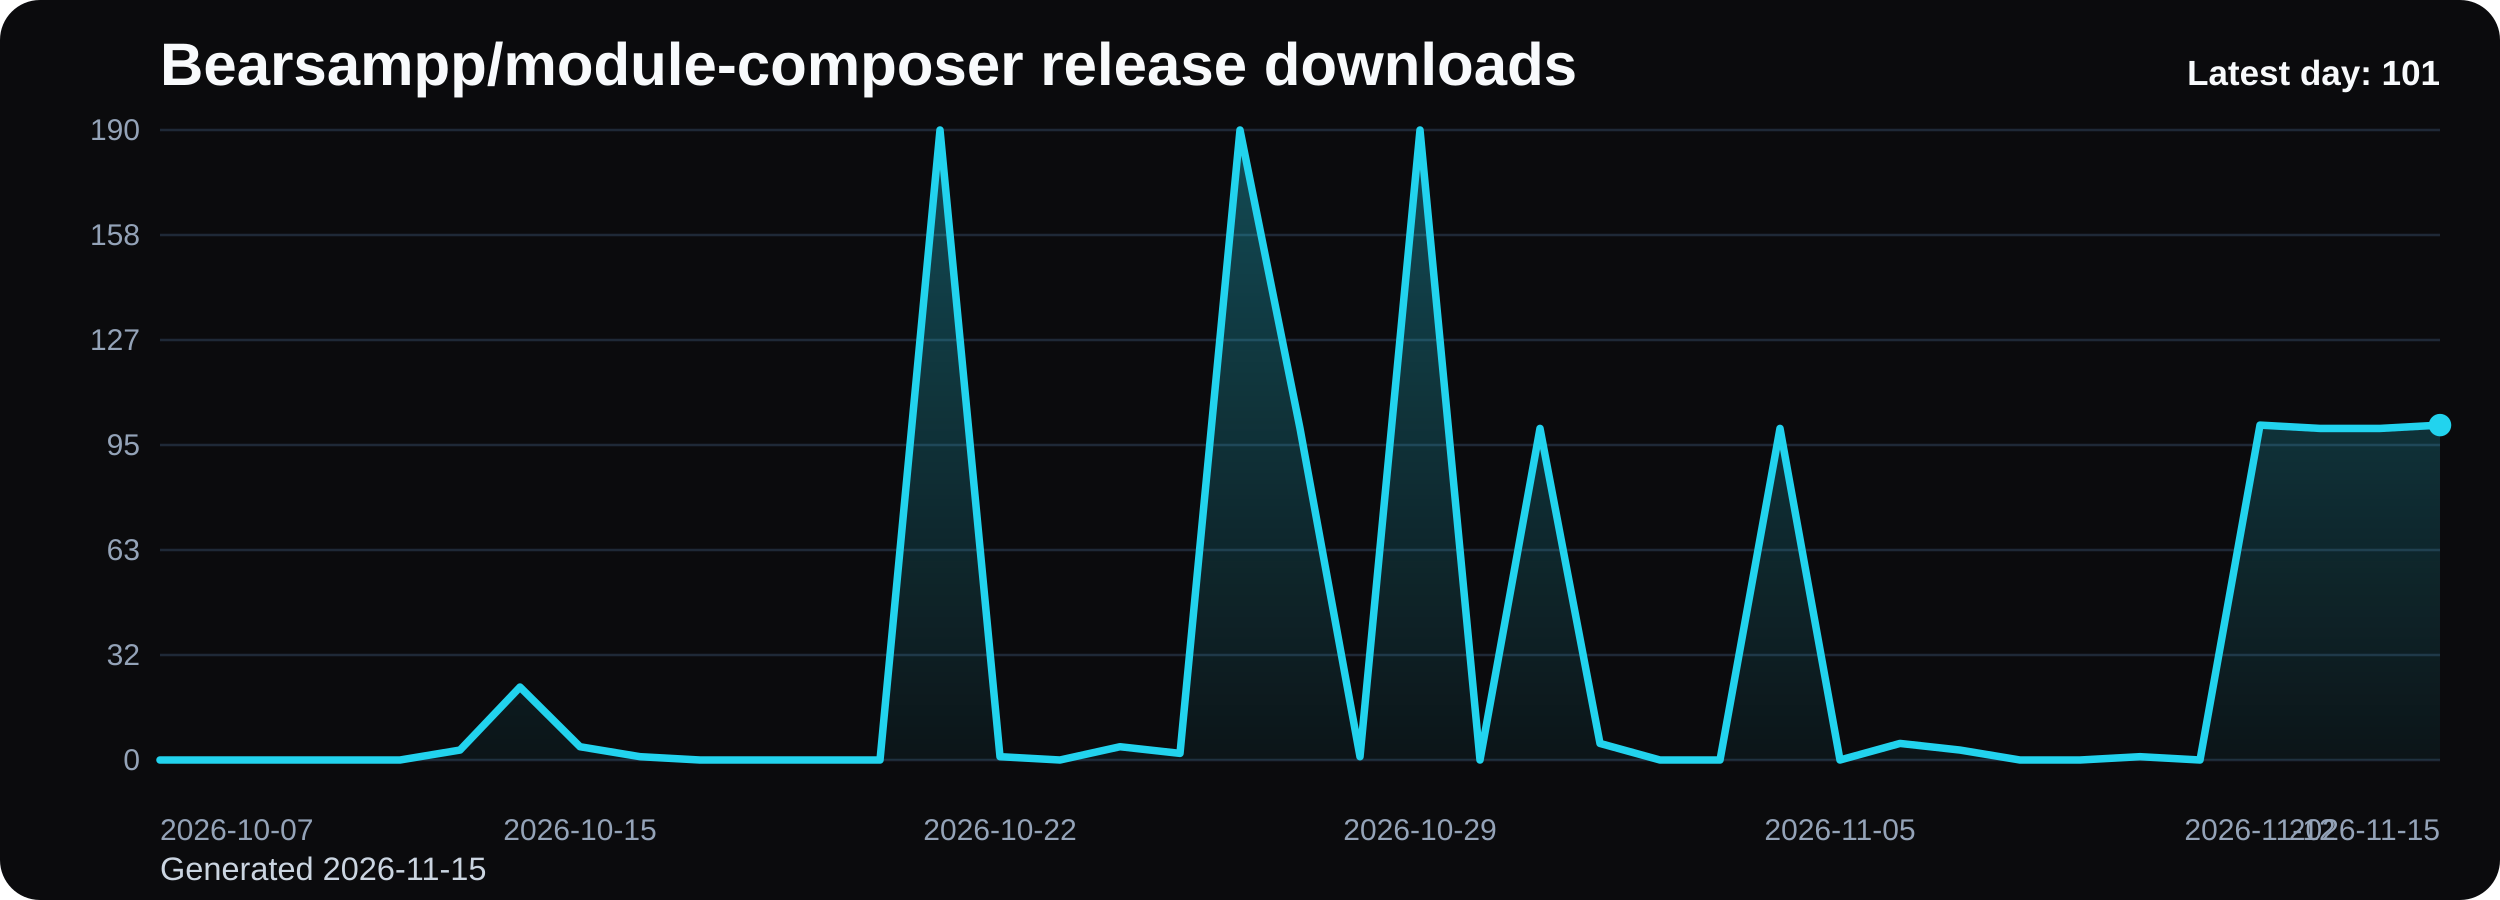
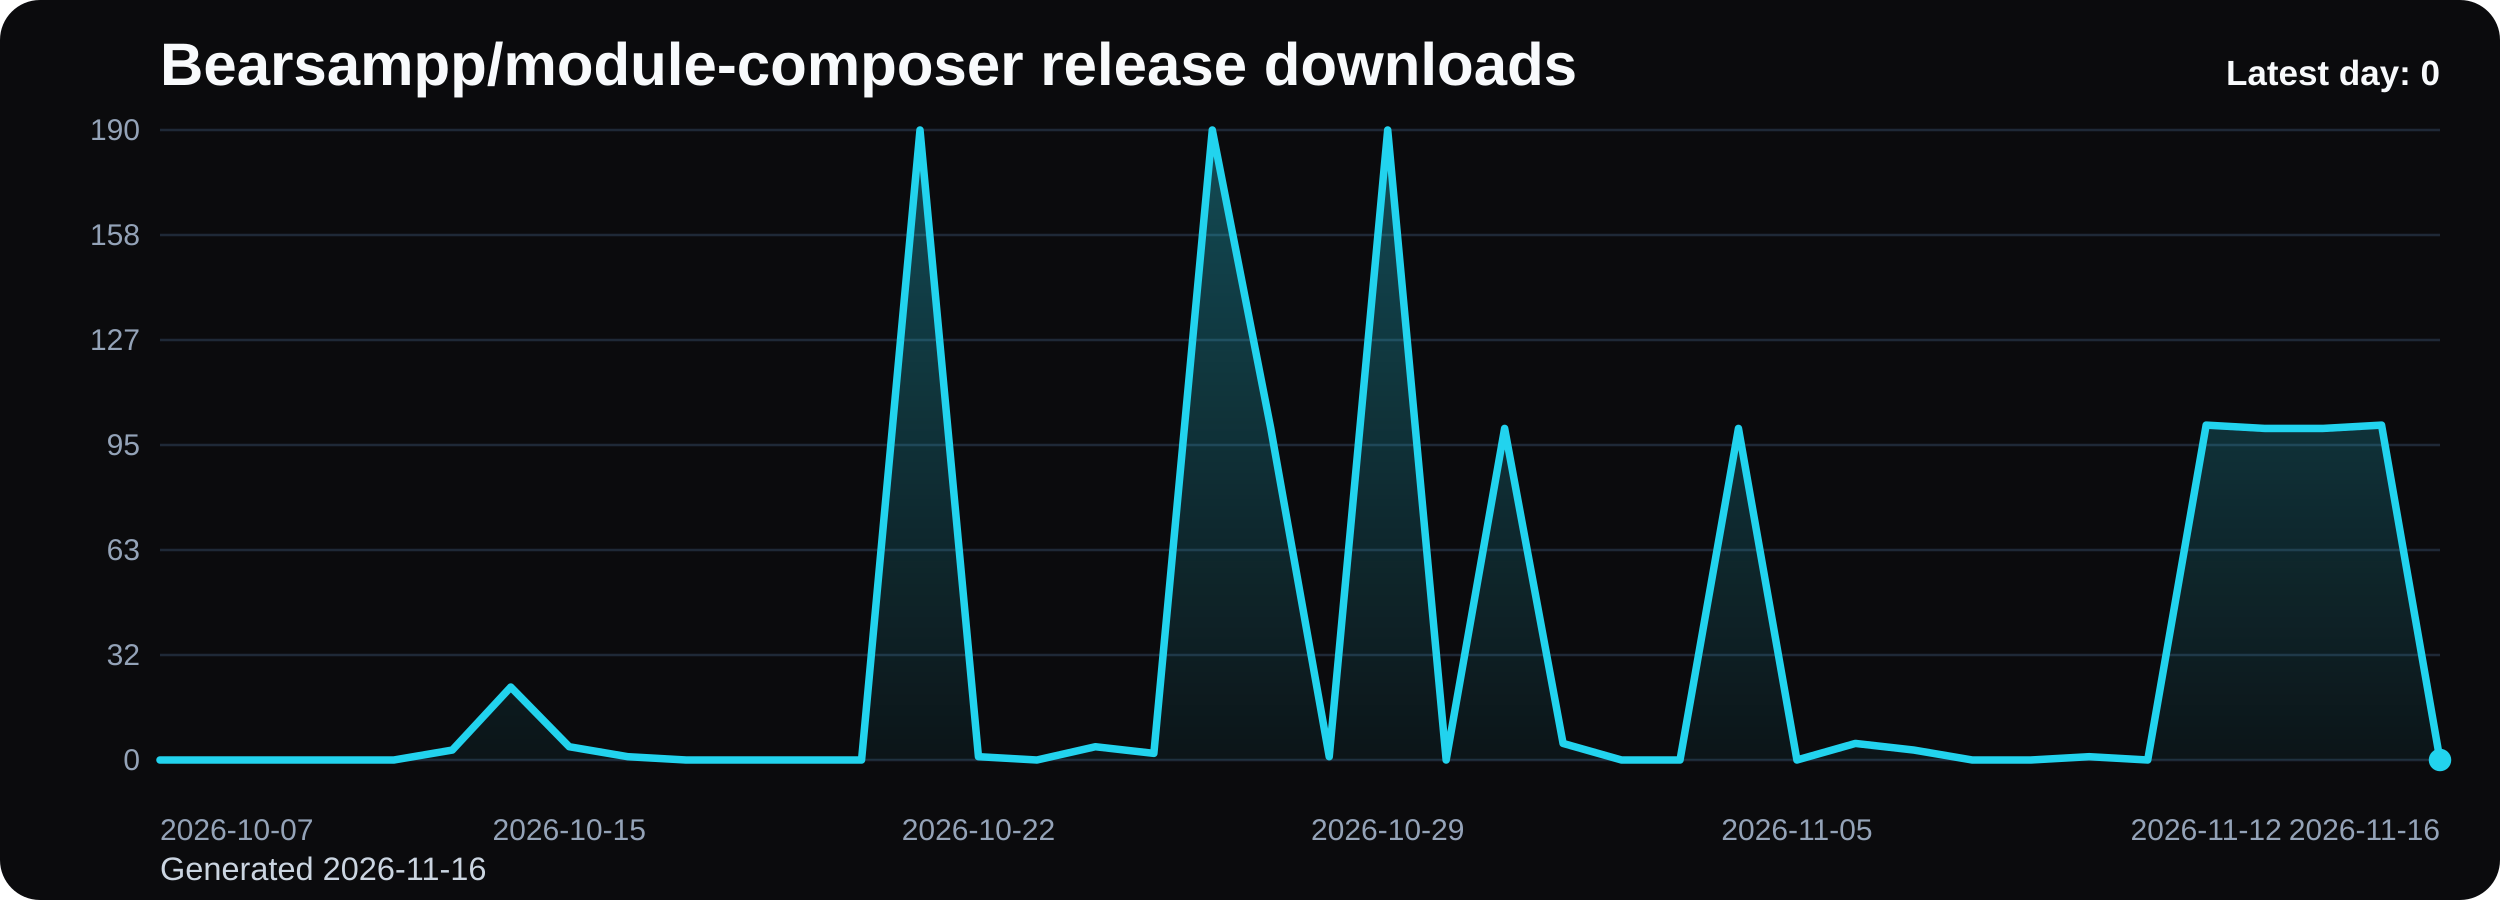
<svg xmlns="http://www.w3.org/2000/svg" viewBox="0 0 1000 360" role="img" aria-label="Bearsampp/module-composer release downloads chart">
  <defs>
    <linearGradient id="fill-daily-black" x1="0" y1="0" x2="0" y2="1">
      <stop offset="0%" stop-color="#22d3ee" stop-opacity="0.32" />
      <stop offset="100%" stop-color="#22d3ee" stop-opacity="0.05" />
    </linearGradient>
    <style>
      .bg { fill: #0b0b0d; }
      .title { font: 700 24px Arial, sans-serif; fill: #f8fafc; }
      .sub { font: 400 13px Arial, sans-serif; fill: #cbd5e1; }
      .grid { stroke: #1f2937; stroke-width: 1; }
      .axis { font: 400 12px Arial, sans-serif; fill: #94a3b8; }
      .line { fill: none; stroke: #22d3ee; stroke-width: 3; stroke-linecap: round; stroke-linejoin: round; }
      .dot { fill: #22d3ee; }
      .value { font: 600 11px Arial, sans-serif; fill: #cbd5e1; }
      .latest { font: 700 14px Arial, sans-serif; fill: #f8fafc; }
    </style>
  </defs>
  <rect class="bg" x="0" y="0" width="1000" height="360" rx="16" />
  <text class="title" x="64" y="34">Bearsampp/module-composer release downloads</text>
-   <text class="sub" x="64" y="352">Generated 2026-11-15</text>
+   <text class="sub" x="64" y="352">Generated 2026-11-16</text>
  <line x1="64" y1="52.00" x2="976" y2="52.00" class="grid" />
  <text x="56" y="56.00" text-anchor="end" class="axis">190</text>
  <line x1="64" y1="94.00" x2="976" y2="94.00" class="grid" />
  <text x="56" y="98.00" text-anchor="end" class="axis">158</text>
  <line x1="64" y1="136.00" x2="976" y2="136.00" class="grid" />
  <text x="56" y="140.00" text-anchor="end" class="axis">127</text>
  <line x1="64" y1="178.00" x2="976" y2="178.00" class="grid" />
  <text x="56" y="182.00" text-anchor="end" class="axis">95</text>
  <line x1="64" y1="220.00" x2="976" y2="220.00" class="grid" />
  <text x="56" y="224.00" text-anchor="end" class="axis">63</text>
  <line x1="64" y1="262.00" x2="976" y2="262.00" class="grid" />
  <text x="56" y="266.00" text-anchor="end" class="axis">32</text>
  <line x1="64" y1="304.00" x2="976" y2="304.00" class="grid" />
  <text x="56" y="308.00" text-anchor="end" class="axis">0</text>
-   <path d="M 64.00 304 L 64.00 304.00 L 88.00 304.00 L 112.00 304.00 L 136.00 304.00 L 160.00 304.00 L 184.00 300.02 L 208.00 274.82 L 232.00 298.69 L 256.00 302.67 L 280.00 304.00 L 304.00 304.00 L 328.00 304.00 L 352.00 304.00 L 376.00 52.00 L 400.00 302.67 L 424.00 304.00 L 448.00 298.69 L 472.00 301.35 L 496.00 52.00 L 520.00 171.37 L 544.00 302.67 L 568.00 52.00 L 592.00 304.00 L 616.00 171.37 L 640.00 297.37 L 664.00 304.00 L 688.00 304.00 L 712.00 171.37 L 736.00 304.00 L 760.00 297.37 L 784.00 300.02 L 808.00 304.00 L 832.00 304.00 L 856.00 302.67 L 880.00 304.00 L 904.00 170.04 L 928.00 171.37 L 952.00 171.37 L 976.00 170.04 L 976.00 304 Z" fill="url(#fill-daily-black)" />
-   <polyline class="line" points="64.00,304.00 88.00,304.00 112.00,304.00 136.00,304.00 160.00,304.00 184.00,300.02 208.00,274.82 232.00,298.69 256.00,302.67 280.00,304.00 304.00,304.00 328.00,304.00 352.00,304.00 376.00,52.00 400.00,302.67 424.00,304.00 448.00,298.69 472.00,301.35 496.00,52.00 520.00,171.37 544.00,302.67 568.00,52.00 592.00,304.00 616.00,171.37 640.00,297.37 664.00,304.00 688.00,304.00 712.00,171.37 736.00,304.00 760.00,297.37 784.00,300.02 808.00,304.00 832.00,304.00 856.00,302.67 880.00,304.00 904.00,170.04 928.00,171.37 952.00,171.37 976.00,170.04" />
-   <circle class="dot" cx="976.00" cy="170.04" r="4.5" />
+   <path d="M 64.00 304 L 64.00 304.00 L 87.38 304.00 L 110.77 304.00 L 134.15 304.00 L 157.54 304.00 L 180.92 300.02 L 204.31 274.82 L 227.69 298.69 L 251.08 302.67 L 274.46 304.00 L 297.85 304.00 L 321.23 304.00 L 344.62 304.00 L 368.00 52.00 L 391.38 302.67 L 414.77 304.00 L 438.15 298.69 L 461.54 301.35 L 484.92 52.00 L 508.31 171.37 L 531.69 302.67 L 555.08 52.00 L 578.46 304.00 L 601.85 171.37 L 625.23 297.37 L 648.62 304.00 L 672.00 304.00 L 695.38 171.37 L 718.77 304.00 L 742.15 297.37 L 765.54 300.02 L 788.92 304.00 L 812.31 304.00 L 835.69 302.67 L 859.08 304.00 L 882.46 170.04 L 905.85 171.37 L 929.23 171.37 L 952.62 170.04 L 976.00 304.00 L 976.00 304 Z" fill="url(#fill-daily-black)" />
+   <polyline class="line" points="64.00,304.00 87.38,304.00 110.77,304.00 134.15,304.00 157.54,304.00 180.92,300.02 204.31,274.82 227.69,298.69 251.08,302.67 274.46,304.00 297.85,304.00 321.23,304.00 344.62,304.00 368.00,52.00 391.38,302.67 414.77,304.00 438.15,298.69 461.54,301.35 484.92,52.00 508.31,171.37 531.69,302.67 555.08,52.00 578.46,304.00 601.85,171.37 625.23,297.37 648.62,304.00 672.00,304.00 695.38,171.37 718.77,304.00 742.15,297.37 765.54,300.02 788.92,304.00 812.31,304.00 835.69,302.67 859.08,304.00 882.46,170.04 905.85,171.37 929.23,171.37 952.62,170.04 976.00,304.00" />
+   <circle class="dot" cx="976.00" cy="304.00" r="4.5" />
  <text class="axis" x="64.00" y="336" text-anchor="start">2026-10-07</text>
-   <text class="axis" x="232.00" y="336" text-anchor="middle">2026-10-15</text>
-   <text class="axis" x="400.00" y="336" text-anchor="middle">2026-10-22</text>
-   <text class="axis" x="568.00" y="336" text-anchor="middle">2026-10-29</text>
-   <text class="axis" x="736.00" y="336" text-anchor="middle">2026-11-05</text>
-   <text class="axis" x="904.00" y="336" text-anchor="middle">2026-11-12</text>
-   <text class="axis" x="976.00" y="336" text-anchor="end">2026-11-15</text>
-   <text class="latest" x="976" y="34" text-anchor="end">Latest day: 101</text>
+   <text class="axis" x="227.69" y="336" text-anchor="middle">2026-10-15</text>
+   <text class="axis" x="391.38" y="336" text-anchor="middle">2026-10-22</text>
+   <text class="axis" x="555.08" y="336" text-anchor="middle">2026-10-29</text>
+   <text class="axis" x="718.77" y="336" text-anchor="middle">2026-11-05</text>
+   <text class="axis" x="882.46" y="336" text-anchor="middle">2026-11-12</text>
+   <text class="axis" x="976.00" y="336" text-anchor="end">2026-11-16</text>
+   <text class="latest" x="976" y="34" text-anchor="end">Latest day: 0</text>
</svg>
